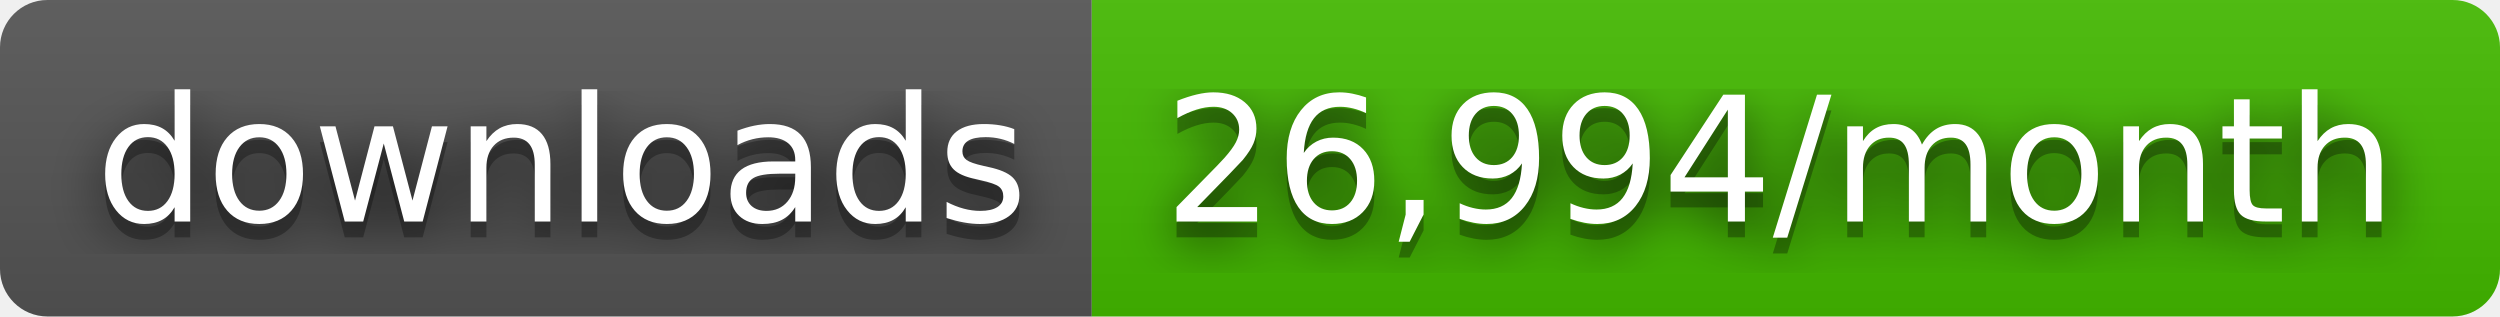
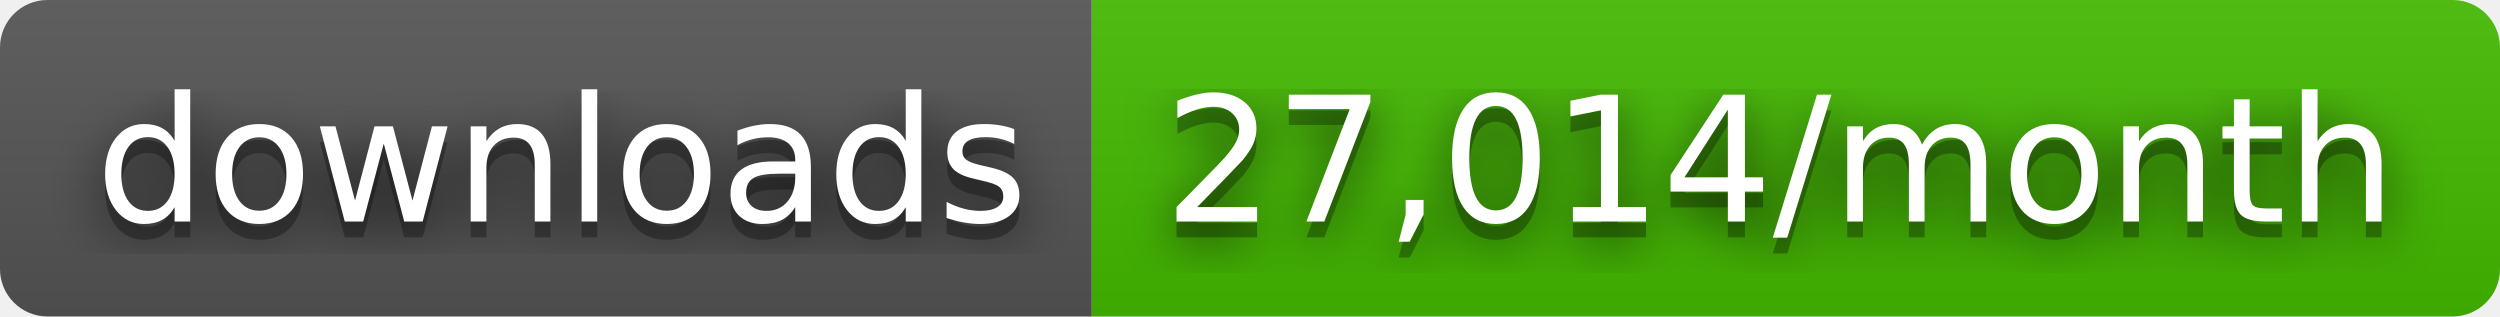
- <svg xmlns="http://www.w3.org/2000/svg" width="158" height="20" role="img" aria-label="downloads: 26,994/month">
+ <svg xmlns="http://www.w3.org/2000/svg" width="158" height="20" role="img" aria-label="downloads: 27,014/month">
  <filter id="blur">
    <feGaussianBlur stdDeviation="16" />
  </filter>
  <linearGradient id="s" x2="0" y2="100%">
    <stop offset="0" stop-color="#bbb" stop-opacity=".1" />
    <stop offset="1" stop-opacity=".1" />
  </linearGradient>
  <clipPath id="r">
    <rect width="158" height="20" rx="3" />
  </clipPath>
  <g clip-path="url(#r)">
    <rect width="69" height="20" fill="#555" />
    <rect x="69" width="89" height="20" fill="#4b0" />
    <rect width="158" height="20" fill="url(#s)" />
  </g>
  <g fill="#fff" text-anchor="middle" font-family="Verdana,Geneva,DejaVu Sans,sans-serif" text-rendering="geometricPrecision" font-size="110">
    <g transform="scale(.1)">
      <g aria-hidden="true" fill="#010101">
        <text x="355" y="150" fill-opacity=".8" filter="url(#blur)" textLength="590">downloads</text>
        <text x="355" y="150" fill-opacity=".3" textLength="590">downloads</text>
      </g>
      <text x="355" y="140" textLength="590">downloads</text>
    </g>
    <g transform="scale(.1)">
      <g aria-hidden="true" fill="#010101">
-         <text x="1125" y="150" fill-opacity=".8" filter="url(#blur)" textLength="790">26,994/month</text>
-         <text x="1125" y="150" fill-opacity=".3" textLength="790">26,994/month</text>
+         <text x="1125" y="150" fill-opacity=".8" filter="url(#blur)" textLength="790">27,014/month</text>
+         <text x="1125" y="150" fill-opacity=".3" textLength="790">27,014/month</text>
      </g>
-       <text x="1125" y="140" textLength="790">26,994/month</text>
+       <text x="1125" y="140" textLength="790">27,014/month</text>
    </g>
  </g>
</svg>
